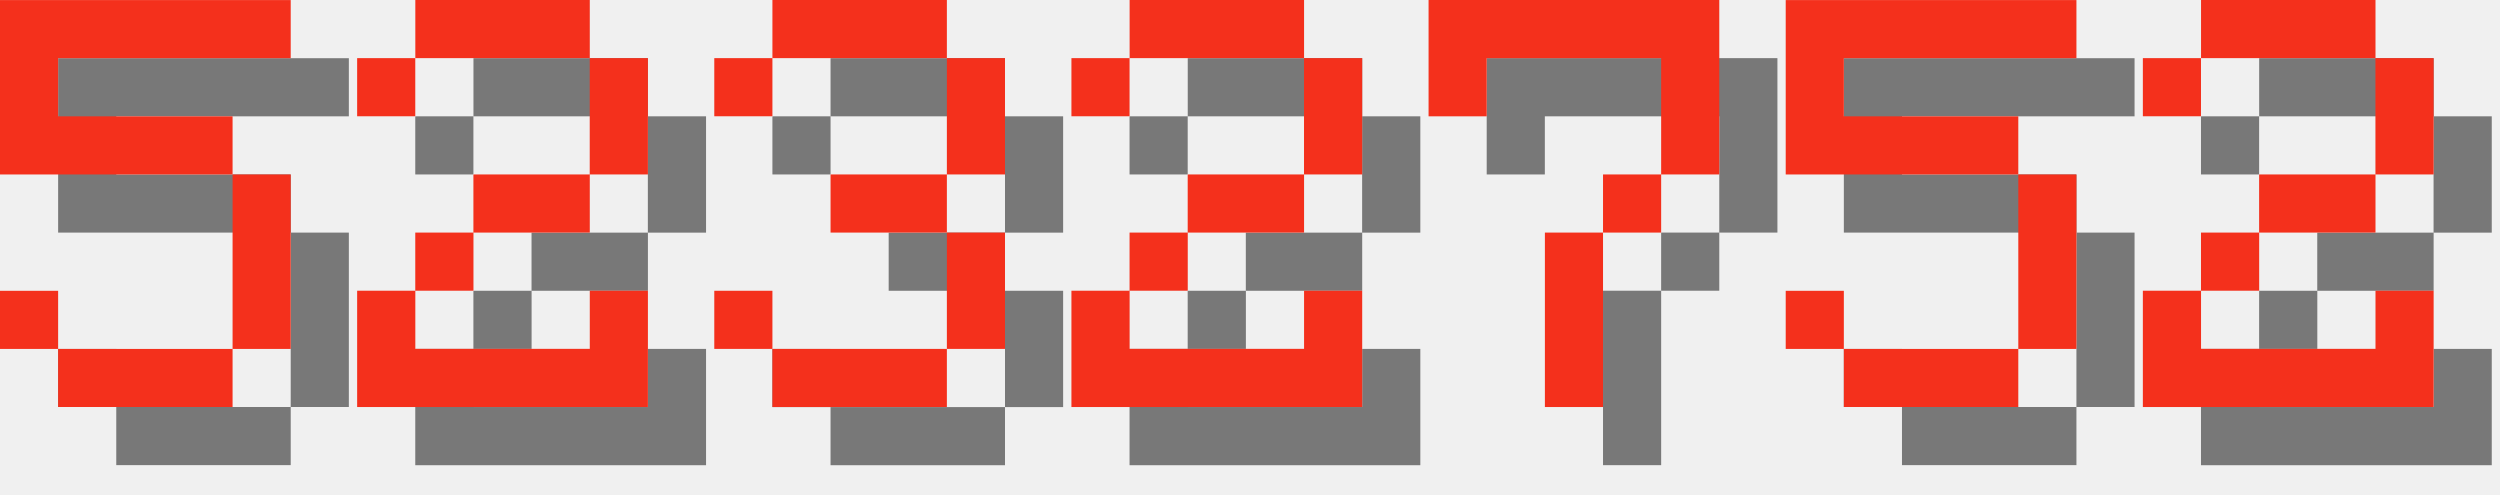
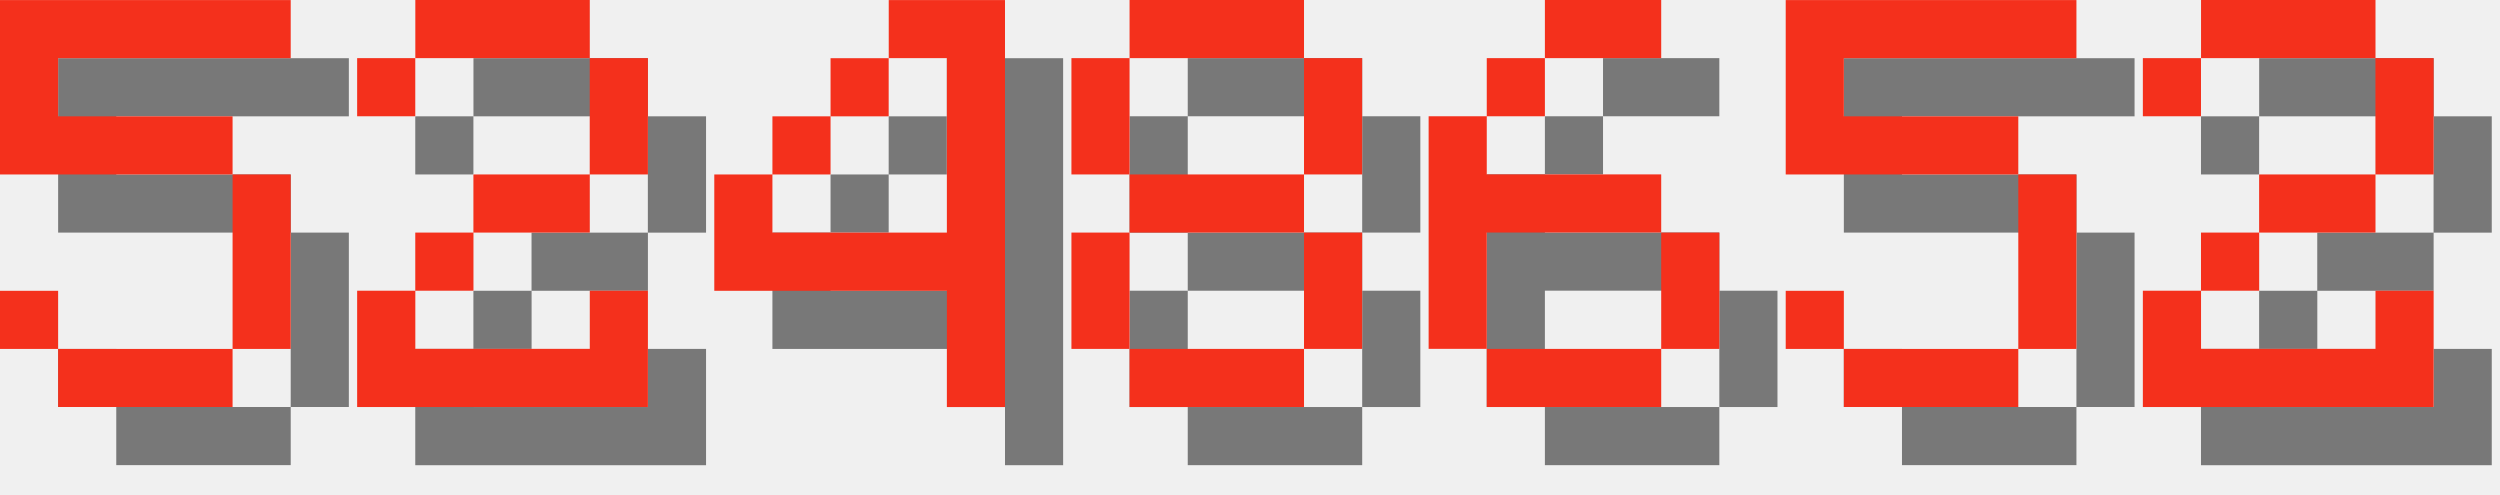
<svg xmlns="http://www.w3.org/2000/svg" version="1.1" width="182.0" height="36">
  <style>
        .text-foreground {
            fill: #F4301C;
        }
        .text-shadow {
            fill: #000000;
            fill-opacity: 0.5;
        }
    </style>
  <g class="digit" id="digit_5" transform="translate(0.0, 0), scale(4)">
    <path id="digit_5_shadow" class="text-shadow" d="m1.058 1.058v3.175h4.233v3.175h-3.175v-1.058h-1.058v1.058h1.058v1.058h3.175v-1.058h1.058v-3.175h-1.058v-1.058h-3.175v-1.058h4.233v-1.058h-5.292z" fill-opacity=".5" style="paint-order:stroke fill markers" />
    <path id="digit_5_fg" class="text-foreground" d="m0 0v3.175h4.233v3.175h-3.175v-1.058h-1.058v1.058h1.058v1.058h3.175v-1.058h1.058v-3.175h-1.058v-1.058h-3.175v-1.058h4.233v-1.058h-5.292z" fill="#fff" style="paint-order:stroke fill markers" />
  </g>
  <g class="digit" id="digit_2" transform="translate(26.0, 0), scale(4)">
    <path id="digit_2_shadow" class="text-shadow" d="m1.058 2.117v1.058h1.058v-1.058h3.175v2.117h-2.117v1.058h-1.058v1.058h-1.058v2.117h5.292v-2.117h-1.058v1.058h-3.175v-1.058h1.058v-1.058h2.117v-1.058h1.058v-2.117h-1.058v-1.058h-3.175v1.058h-1.058z" fill-opacity=".5" style="paint-order:stroke fill markers" />
    <path id="digit_2_fg" class="text-foreground" d="m0 1.058v1.058h1.058v-1.058h3.175v2.117h-2.117v1.058h-1.058v1.058h-1.058v2.117h5.292v-2.117h-1.058v1.058h-3.175v-1.058h1.058v-1.058h2.117v-1.058h1.058v-2.117h-1.058v-1.058h-3.175v1.058h-1.058z" fill="#fff" style="paint-order:stroke fill markers" />
  </g>
-   <g class="digit" id="digit_3" transform="translate(52.0, 0), scale(4)">
-     <path id="digit_3_shadow" class="text-shadow" d="m1.058 2.117v1.058h1.058v-1.058h3.175v2.117h-2.117v1.058h2.117v2.117h-3.175v-1.058h-1.058v1.058h1.058v1.058h3.175v-1.058h1.058v-2.117h-1.058v-1.058h1.058v-2.117h-1.058v-1.058h-3.175v1.058h-1.058z" fill-opacity=".5" style="paint-order:stroke fill markers" />
-     <path id="digit_3_fg" class="text-foreground" d="m0 1.058v1.058h1.058v-1.058h3.175v2.117h-2.117v1.058h2.117v2.117h-3.175v-1.058h-1.058v1.058h1.058v1.058h3.175v-1.058h1.058v-2.117h-1.058v-1.058h1.058v-2.117h-1.058v-1.058h-3.175v1.058h-1.058z" fill="#fff" style="paint-order:stroke fill markers" />
+   <g class="digit" id="digit_4" transform="translate(52.0, 0), scale(4)">
+     <path id="digit_4_shadow" class="text-shadow" d="m4.233 1.058v1.058h1.058v3.175h-3.175v-1.058h-1.058v2.117h4.233v2.117h1.058v-7.408h-2.117zm-2.117 3.175h1.058v-1.058h-1.058v1.058zm1.058-1.058h1.058v-1.058h-1.058v1.058z" fill-opacity=".5" style="paint-order:stroke fill markers" />
+     <path id="digit_4_fg" class="text-foreground" d="m3.175 0v1.058h1.058v3.175h-3.175v-1.058h-1.058v2.117h4.233v2.117h1.058v-7.408h-2.117zm-2.117 3.175h1.058v-1.058h-1.058v1.058zm1.058-1.058h1.058v-1.058h-1.058v1.058z" fill="#fff" style="paint-order:stroke fill markers" />
  </g>
-   <g class="digit" id="digit_2" transform="translate(78.0, 0), scale(4)">
-     <path id="digit_2_shadow" class="text-shadow" d="m1.058 2.117v1.058h1.058v-1.058h3.175v2.117h-2.117v1.058h-1.058v1.058h-1.058v2.117h5.292v-2.117h-1.058v1.058h-3.175v-1.058h1.058v-1.058h2.117v-1.058h1.058v-2.117h-1.058v-1.058h-3.175v1.058h-1.058z" fill-opacity=".5" style="paint-order:stroke fill markers" />
-     <path id="digit_2_fg" class="text-foreground" d="m0 1.058v1.058h1.058v-1.058h3.175v2.117h-2.117v1.058h-1.058v1.058h-1.058v2.117h5.292v-2.117h-1.058v1.058h-3.175v-1.058h1.058v-1.058h2.117v-1.058h1.058v-2.117h-1.058v-1.058h-3.175v1.058h-1.058z" fill="#fff" style="paint-order:stroke fill markers" />
+   <g class="digit" id="digit_8" transform="translate(78.0, 0), scale(4)">
+     <path id="digit_8_shadow" class="text-shadow" d="m2.117 1.058v1.058h3.175v-1.058h-3.175zm3.175 1.058v2.117h1.058v-2.117h-1.058zm0 2.117h-3.175v1.058h3.175v-1.058zm0 1.058v2.117h1.058v-2.117h-1.058zm0 2.117h-3.175v1.058h3.175v-1.058zm-3.175 0v-2.117h-1.058v2.117h1.058zm0-3.175v-2.117h-1.058v2.117h1.058z" fill-opacity=".5" style="paint-order:stroke fill markers" />
+     <path id="digit_8_fg" class="text-foreground" d="m1.058 0v1.058h3.175v-1.058h-3.175zm3.175 1.058v2.117h1.058v-2.117h-1.058zm0 2.117h-3.175v1.058h3.175v-1.058zm0 1.058v2.117h1.058v-2.117h-1.058zm0 2.117h-3.175v1.058h3.175v-1.058zm-3.175 0v-2.117h-1.058v2.117h1.058zm0-3.175v-2.117h-1.058v2.117h1.058z" fill="#fff" style="paint-order:stroke fill markers" />
  </g>
-   <g class="digit" id="digit_7" transform="translate(104.0, 0), scale(4)">
-     <path id="digit_7_shadow" class="text-shadow" d="m1.058 1.058 2e-6 2.117h1.058v-1.058h3.175v1.058l2e-7 1.058h-1.058v1.058h-1.058l4e-7 3.175 1.058 1e-7v-3.175h1.058v-1.058h1.058l5e-7 -1.058v-2.117z" fill-opacity=".5" style="paint-order:stroke fill markers" />
-     <path id="digit_7_fg" class="text-foreground" d="m0 0 2e-6 2.117h1.058v-1.058h3.175v1.058l2e-7 1.058h-1.058v1.058h-1.058l4e-7 3.175 1.058 1e-7v-3.175h1.058v-1.058h1.058l5e-7 -1.058v-2.117z" fill="#fff" style="paint-order:stroke fill markers" />
+   <g class="digit" id="digit_6" transform="translate(104.0, 0), scale(4)">
+     <path id="digit_6_shadow" class="text-shadow" d="m3.175 1.058v1.058h2.117v-1.058h-2.117zm0 1.058h-1.058v1.058h1.058v-1.058zm-1.058 1.058h-1.058v4.233h1.058v-2.117h3.175v-1.058h-3.175v-1.058zm3.175 2.117v2.117h1.058v-2.117h-1.058zm0 2.117h-3.175v1.058h3.175v-1.058z" fill-opacity=".5" style="paint-order:stroke fill markers" />
+     <path id="digit_6_fg" class="text-foreground" d="m2.117 0v1.058h2.117v-1.058h-2.117zm0 1.058h-1.058v1.058h1.058v-1.058zm-1.058 1.058h-1.058v4.233h1.058v-2.117h3.175v-1.058h-3.175v-1.058zm3.175 2.117v2.117h1.058v-2.117h-1.058zm0 2.117h-3.175v1.058h3.175v-1.058z" fill="#fff" style="paint-order:stroke fill markers" />
  </g>
  <g class="digit" id="digit_5" transform="translate(130.0, 0), scale(4)">
    <path id="digit_5_shadow" class="text-shadow" d="m1.058 1.058v3.175h4.233v3.175h-3.175v-1.058h-1.058v1.058h1.058v1.058h3.175v-1.058h1.058v-3.175h-1.058v-1.058h-3.175v-1.058h4.233v-1.058h-5.292z" fill-opacity=".5" style="paint-order:stroke fill markers" />
    <path id="digit_5_fg" class="text-foreground" d="m0 0v3.175h4.233v3.175h-3.175v-1.058h-1.058v1.058h1.058v1.058h3.175v-1.058h1.058v-3.175h-1.058v-1.058h-3.175v-1.058h4.233v-1.058h-5.292z" fill="#fff" style="paint-order:stroke fill markers" />
  </g>
  <g class="digit" id="digit_2" transform="translate(156.0, 0), scale(4)">
    <path id="digit_2_shadow" class="text-shadow" d="m1.058 2.117v1.058h1.058v-1.058h3.175v2.117h-2.117v1.058h-1.058v1.058h-1.058v2.117h5.292v-2.117h-1.058v1.058h-3.175v-1.058h1.058v-1.058h2.117v-1.058h1.058v-2.117h-1.058v-1.058h-3.175v1.058h-1.058z" fill-opacity=".5" style="paint-order:stroke fill markers" />
    <path id="digit_2_fg" class="text-foreground" d="m0 1.058v1.058h1.058v-1.058h3.175v2.117h-2.117v1.058h-1.058v1.058h-1.058v2.117h5.292v-2.117h-1.058v1.058h-3.175v-1.058h1.058v-1.058h2.117v-1.058h1.058v-2.117h-1.058v-1.058h-3.175v1.058h-1.058z" fill="#fff" style="paint-order:stroke fill markers" />
  </g>
</svg>
